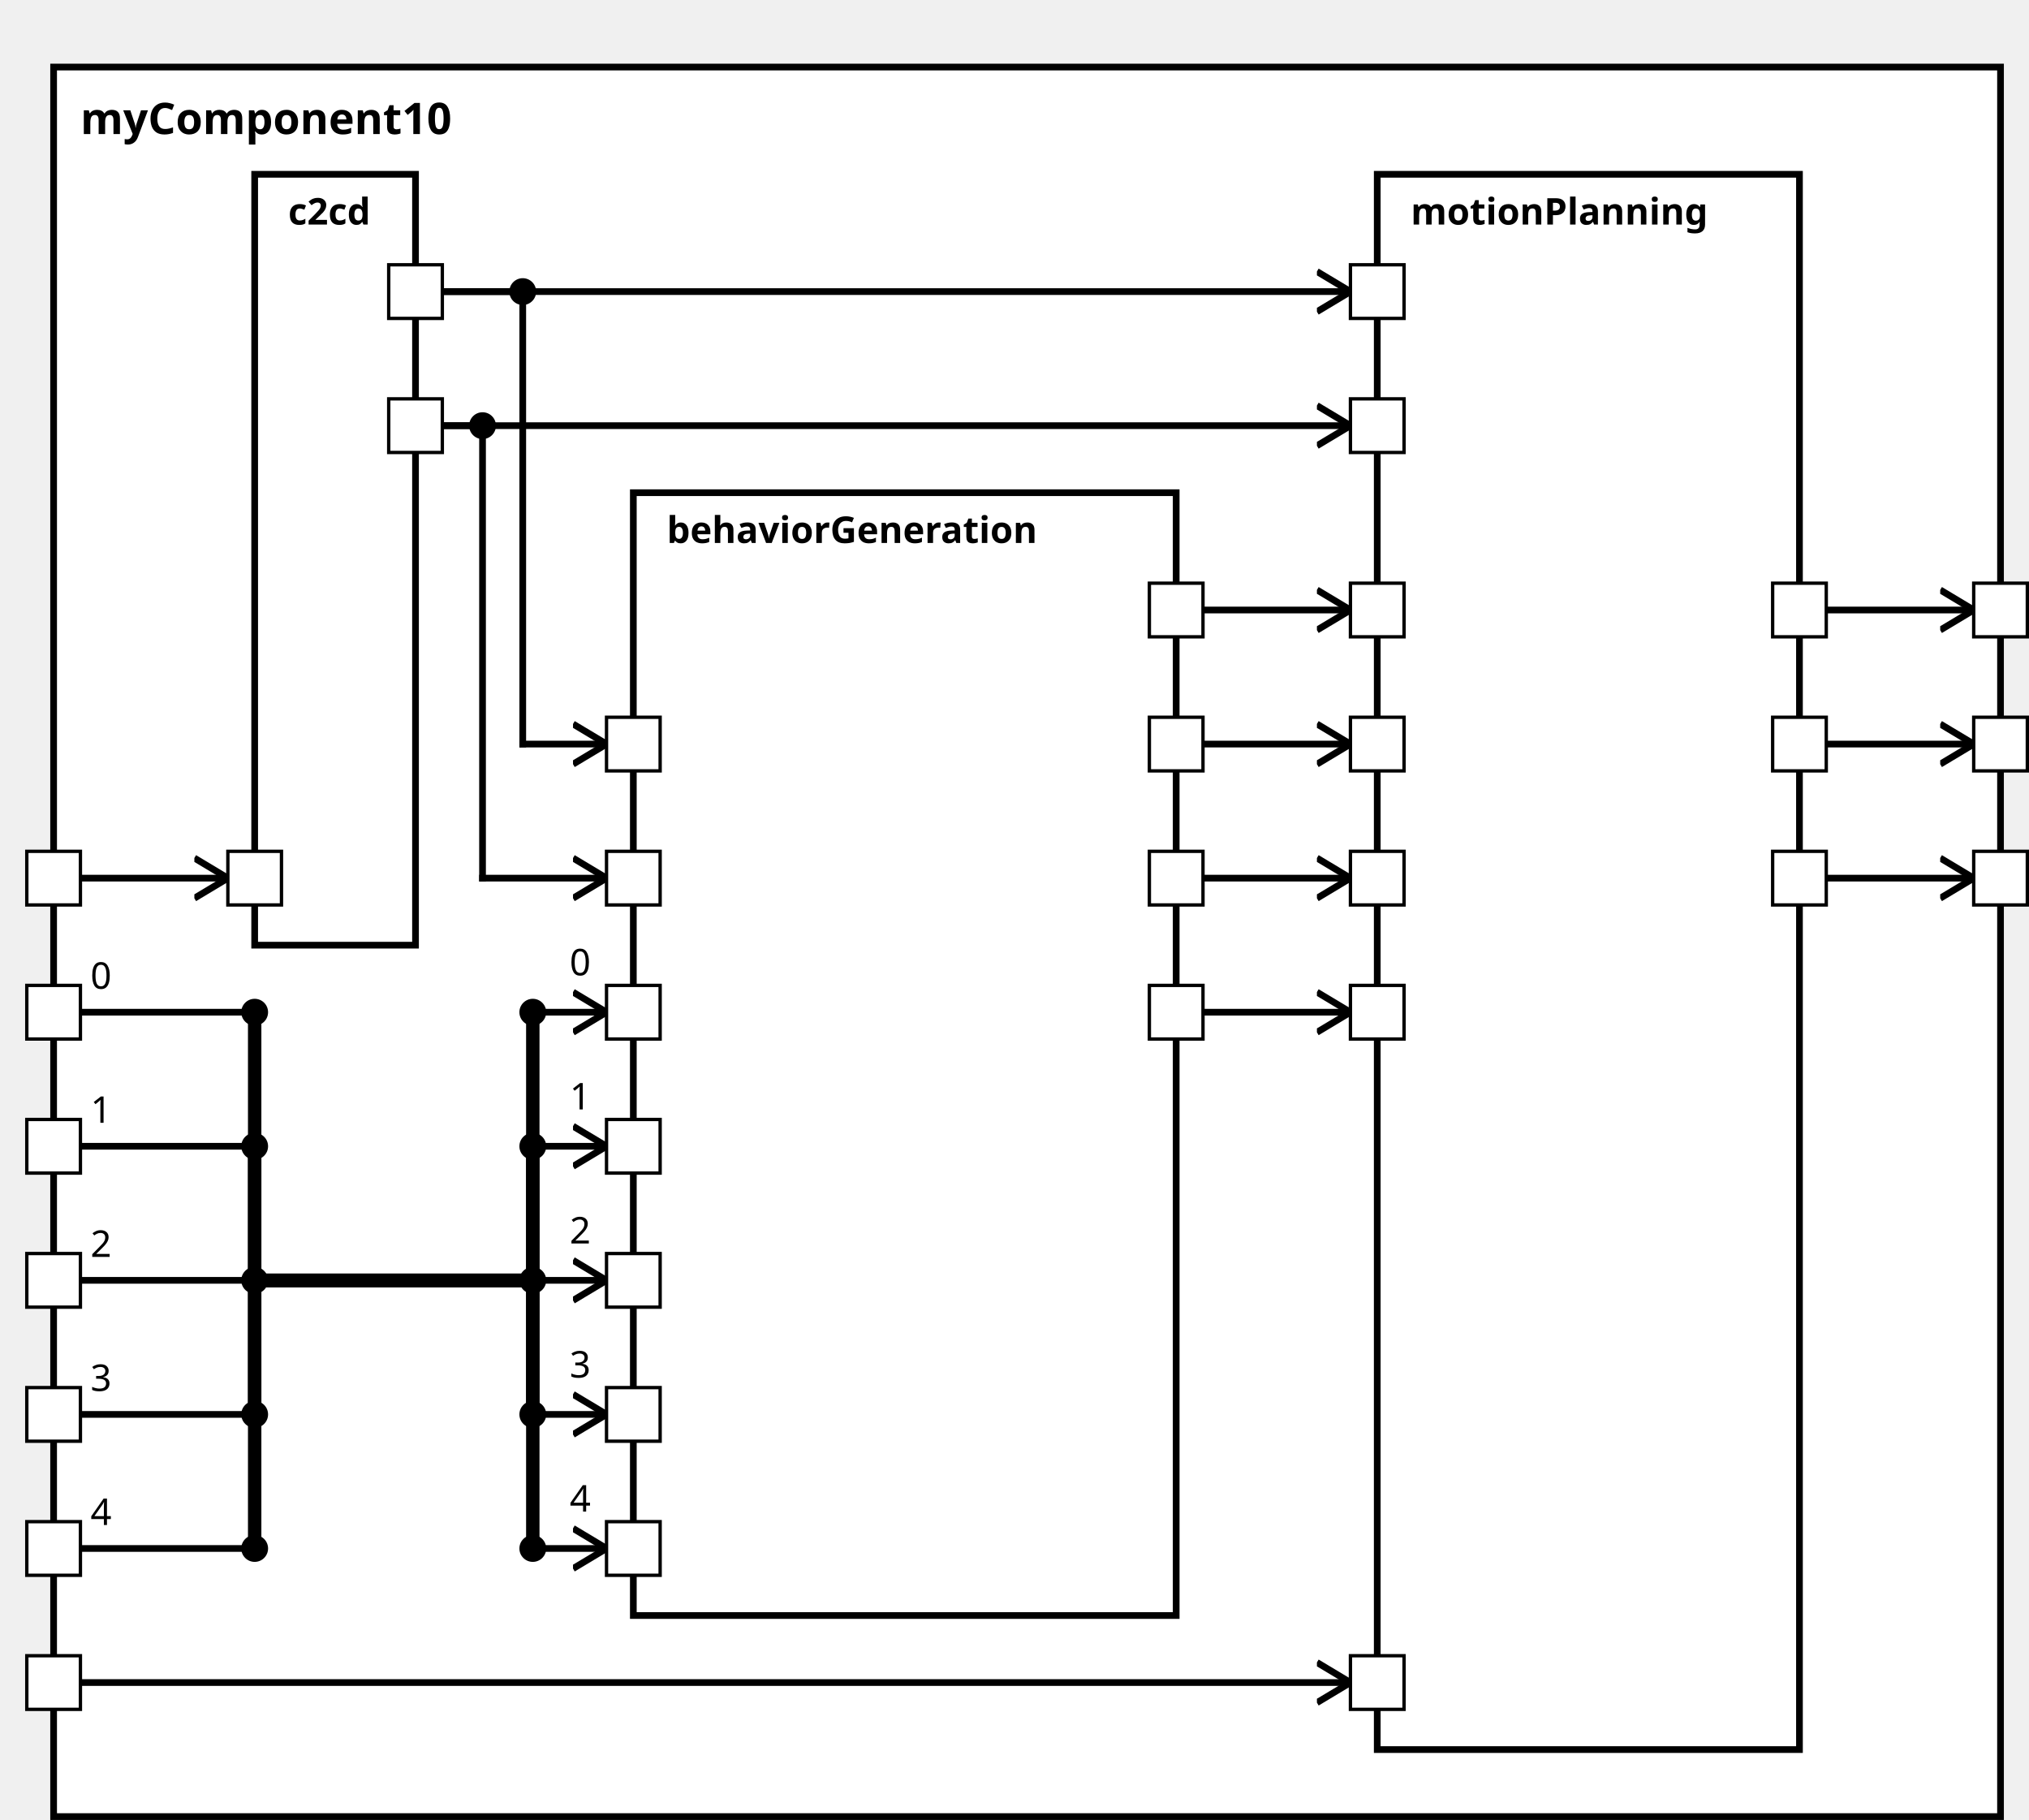
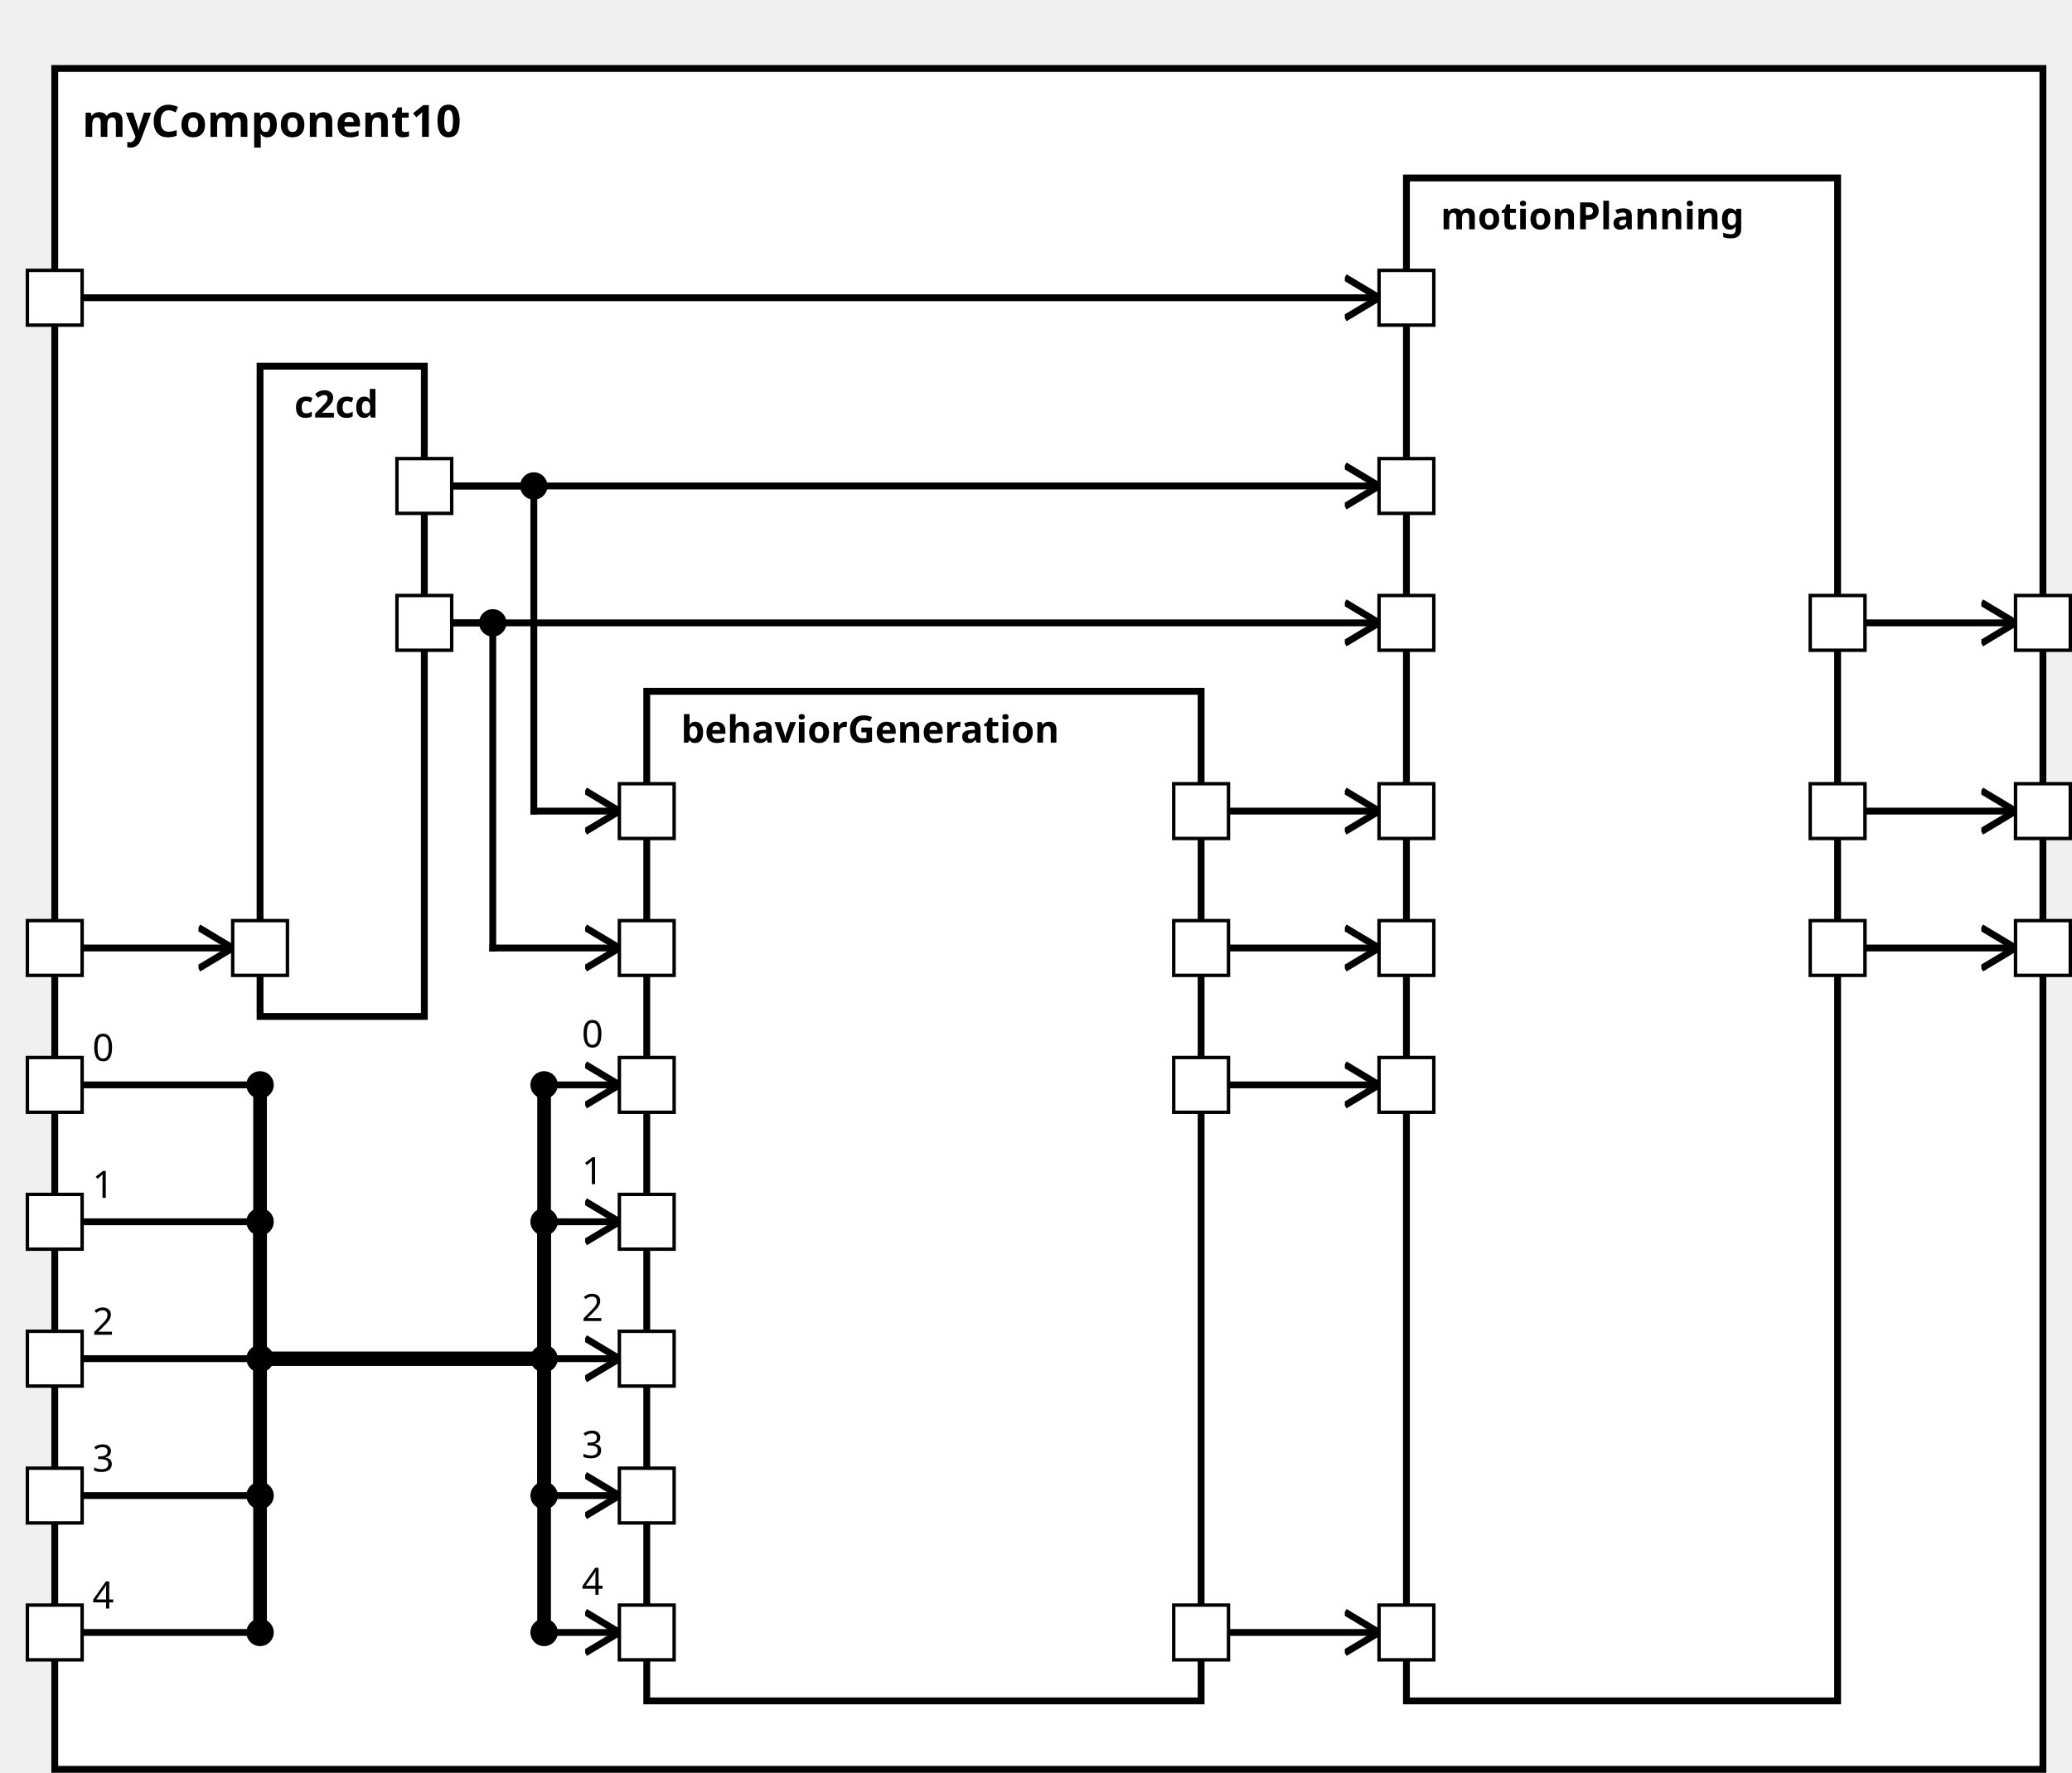
<svg xmlns="http://www.w3.org/2000/svg" xmlns:xlink="http://www.w3.org/1999/xlink" width="100%" height="100%" version="1.1">
  <svg version="1.1">
    <g transform="translate(16 20)">
-       <rect id="60" width="581" height="522" style="fill:white;stroke:black;stroke-width:2;fill-opacity:1.0;stroke-opacity:1.0" />
+       <rect id="62" width="581" height="497" style="fill:white;stroke:black;stroke-width:2;fill-opacity:1.0;stroke-opacity:1.0" />
      <text x="8" y="20" style="font-weight: bold" font-family="Verdana" font-size="13" fill="black">
            myComponent10
    </text>
    </g>
  </svg>
-   <g transform="translate(76 52)">
-     <rect data-name="testing.subpackage10.myComponent10.c2cd" id="62" width="48" height="230" style="fill:white;stroke:black;stroke-width:2;fill-opacity:1.0;stroke-opacity:1.0" />
+   <g transform="translate(76 107)">
+     <rect data-name="testing.subpackage10.myComponent10.c2cd" id="64" width="48" height="190" style="fill:white;stroke:black;stroke-width:2;fill-opacity:1.0;stroke-opacity:1.0" />
    <text x="10" y="15" alignment-baseline="middle" style="font-weight: bold" font-family="Verdana" font-size="11" fill="black">
    c2cd
    </text>
  </g>
-   <g transform="translate(189 147)">
-     <rect data-name="testing.subpackage10.myComponent10.behaviorGeneration" id="63" width="162" height="335" style="fill:white;stroke:black;stroke-width:2;fill-opacity:1.0;stroke-opacity:1.0" />
+   <g transform="translate(189 202)">
+     <rect data-name="testing.subpackage10.myComponent10.behaviorGeneration" id="65" width="162" height="295" style="fill:white;stroke:black;stroke-width:2;fill-opacity:1.0;stroke-opacity:1.0" />
    <text x="10" y="15" alignment-baseline="middle" style="font-weight: bold" font-family="Verdana" font-size="11" fill="black">
    behaviorGeneration
    </text>
  </g>
  <g transform="translate(411 52)">
-     <rect data-name="testing.subpackage10.myComponent10.motionPlanning" id="64" width="126" height="470" style="fill:white;stroke:black;stroke-width:2;fill-opacity:1.0;stroke-opacity:1.0" />
+     <rect data-name="testing.subpackage10.myComponent10.motionPlanning" id="66" width="126" height="445" style="fill:white;stroke:black;stroke-width:2;fill-opacity:1.0;stroke-opacity:1.0" />
    <text x="10" y="15" alignment-baseline="middle" style="font-weight: bold" font-family="Verdana" font-size="11" fill="black">
    motionPlanning
    </text>
  </g>
  <defs>
    <marker id="0,0,0" markerWidth="13" markerHeight="13" refX="5" refY="5" orient="auto">
      <polyline points="0,2 5,5 0,8" style="fill:none; stroke:rgb(0,0,0);                     stroke-width:1" />
    </marker>
  </defs>
-   <line stroke-linecap="square" x1="545" y1="262" x2="589" y2="262" style="stroke:rgb(0, 0,0);             stroke-width:2;                 marker-end: url(#0,0,0)             " />
-   <line stroke-linecap="square" x1="545" y1="222" x2="589" y2="222" style="stroke:rgb(0, 0,0);             stroke-width:2;                 marker-end: url(#0,0,0)             " />
+   <line stroke-linecap="square" x1="545" y1="277" x2="589" y2="277" style="stroke:rgb(0, 0,0);             stroke-width:2;                 marker-end: url(#0,0,0)             " />
+   <line stroke-linecap="square" x1="545" y1="237" x2="589" y2="237" style="stroke:rgb(0, 0,0);             stroke-width:2;                 marker-end: url(#0,0,0)             " />
  <line stroke-linecap="square" x1="545" y1="182" x2="589" y2="182" style="stroke:rgb(0, 0,0);             stroke-width:2;                 marker-end: url(#0,0,0)             " />
-   <line stroke-linecap="square" x1="24" y1="262" x2="68" y2="262" style="stroke:rgb(0, 0,0);             stroke-width:2;                 marker-end: url(#0,0,0)             " />
-   <line stroke-linecap="square" x1="24" y1="302" x2="76" y2="302" style="stroke:rgb(0, 0,0);             stroke-width:2; " />
-   <text x="27" y="295" alignment-baseline="middle" font-family="Verdana" font-size="11" fill="black">
+   <line stroke-linecap="square" x1="24" y1="277" x2="68" y2="277" style="stroke:rgb(0, 0,0);             stroke-width:2;                 marker-end: url(#0,0,0)             " />
+   <line stroke-linecap="square" x1="24" y1="317" x2="76" y2="317" style="stroke:rgb(0, 0,0);             stroke-width:2; " />
+   <text x="27" y="310" alignment-baseline="middle" font-family="Verdana" font-size="11" fill="black">
    0
    </text>
-   <line stroke-linecap="square" x1="76" y1="302" x2="76" y2="382" style="stroke:rgb(0, 0,0);             stroke-width:4; " />
-   <circle cx="76" cy="302" r="4" fill="black" />
-   <line stroke-linecap="square" x1="76" y1="382" x2="159" y2="382" style="stroke:rgb(0, 0,0);             stroke-width:4; " />
-   <line stroke-linecap="square" x1="159" y1="382" x2="159" y2="302" style="stroke:rgb(0, 0,0);             stroke-width:4; " />
-   <line stroke-linecap="square" x1="159" y1="302" x2="181" y2="302" style="stroke:rgb(0, 0,0);             stroke-width:2;                 marker-end: url(#0,0,0)             " />
-   <text x="170" y="291" alignment-baseline="middle" font-family="Verdana" font-size="11" fill="black">
+   <line stroke-linecap="square" x1="76" y1="317" x2="76" y2="397" style="stroke:rgb(0, 0,0);             stroke-width:4; " />
+   <circle cx="76" cy="317" r="4" fill="black" />
+   <line stroke-linecap="square" x1="76" y1="397" x2="159" y2="397" style="stroke:rgb(0, 0,0);             stroke-width:4; " />
+   <line stroke-linecap="square" x1="159" y1="397" x2="159" y2="317" style="stroke:rgb(0, 0,0);             stroke-width:4; " />
+   <line stroke-linecap="square" x1="159" y1="317" x2="181" y2="317" style="stroke:rgb(0, 0,0);             stroke-width:2;                 marker-end: url(#0,0,0)             " />
+   <text x="170" y="306" alignment-baseline="middle" font-family="Verdana" font-size="11" fill="black">
    0
    </text>
-   <circle cx="159" cy="302" r="4" fill="black" />
-   <line stroke-linecap="square" x1="24" y1="342" x2="76" y2="342" style="stroke:rgb(0, 0,0);             stroke-width:2; " />
-   <text x="27" y="335" alignment-baseline="middle" font-family="Verdana" font-size="11" fill="black">
+   <circle cx="159" cy="317" r="4" fill="black" />
+   <line stroke-linecap="square" x1="24" y1="357" x2="76" y2="357" style="stroke:rgb(0, 0,0);             stroke-width:2; " />
+   <text x="27" y="350" alignment-baseline="middle" font-family="Verdana" font-size="11" fill="black">
    1
    </text>
-   <line stroke-linecap="square" x1="76" y1="342" x2="76" y2="382" style="stroke:rgb(0, 0,0);             stroke-width:4; " />
-   <circle cx="76" cy="342" r="4" fill="black" />
-   <line stroke-linecap="square" x1="76" y1="382" x2="159" y2="382" style="stroke:rgb(0, 0,0);             stroke-width:4; " />
-   <line stroke-linecap="square" x1="159" y1="382" x2="159" y2="342" style="stroke:rgb(0, 0,0);             stroke-width:4; " />
-   <line stroke-linecap="square" x1="159" y1="342" x2="181" y2="342" style="stroke:rgb(0, 0,0);             stroke-width:2;                 marker-end: url(#0,0,0)             " />
-   <text x="170" y="331" alignment-baseline="middle" font-family="Verdana" font-size="11" fill="black">
+   <line stroke-linecap="square" x1="76" y1="357" x2="76" y2="397" style="stroke:rgb(0, 0,0);             stroke-width:4; " />
+   <circle cx="76" cy="357" r="4" fill="black" />
+   <line stroke-linecap="square" x1="76" y1="397" x2="159" y2="397" style="stroke:rgb(0, 0,0);             stroke-width:4; " />
+   <line stroke-linecap="square" x1="159" y1="397" x2="159" y2="357" style="stroke:rgb(0, 0,0);             stroke-width:4; " />
+   <line stroke-linecap="square" x1="159" y1="357" x2="181" y2="357" style="stroke:rgb(0, 0,0);             stroke-width:2;                 marker-end: url(#0,0,0)             " />
+   <text x="170" y="346" alignment-baseline="middle" font-family="Verdana" font-size="11" fill="black">
    1
    </text>
-   <circle cx="159" cy="342" r="4" fill="black" />
-   <line stroke-linecap="square" x1="24" y1="382" x2="76" y2="382" style="stroke:rgb(0, 0,0);             stroke-width:2; " />
-   <text x="27" y="375" alignment-baseline="middle" font-family="Verdana" font-size="11" fill="black">
+   <circle cx="159" cy="357" r="4" fill="black" />
+   <line stroke-linecap="square" x1="24" y1="397" x2="76" y2="397" style="stroke:rgb(0, 0,0);             stroke-width:2; " />
+   <text x="27" y="390" alignment-baseline="middle" font-family="Verdana" font-size="11" fill="black">
    2
    </text>
-   <line stroke-linecap="square" x1="76" y1="382" x2="76" y2="382" style="stroke:rgb(0, 0,0);             stroke-width:4; " />
-   <circle cx="76" cy="382" r="4" fill="black" />
-   <line stroke-linecap="square" x1="76" y1="382" x2="159" y2="382" style="stroke:rgb(0, 0,0);             stroke-width:4; " />
-   <line stroke-linecap="square" x1="159" y1="382" x2="159" y2="382" style="stroke:rgb(0, 0,0);             stroke-width:4; " />
-   <line stroke-linecap="square" x1="159" y1="382" x2="181" y2="382" style="stroke:rgb(0, 0,0);             stroke-width:2;                 marker-end: url(#0,0,0)             " />
-   <text x="170" y="371" alignment-baseline="middle" font-family="Verdana" font-size="11" fill="black">
+   <line stroke-linecap="square" x1="76" y1="397" x2="76" y2="397" style="stroke:rgb(0, 0,0);             stroke-width:4; " />
+   <circle cx="76" cy="397" r="4" fill="black" />
+   <line stroke-linecap="square" x1="76" y1="397" x2="159" y2="397" style="stroke:rgb(0, 0,0);             stroke-width:4; " />
+   <line stroke-linecap="square" x1="159" y1="397" x2="159" y2="397" style="stroke:rgb(0, 0,0);             stroke-width:4; " />
+   <line stroke-linecap="square" x1="159" y1="397" x2="181" y2="397" style="stroke:rgb(0, 0,0);             stroke-width:2;                 marker-end: url(#0,0,0)             " />
+   <text x="170" y="386" alignment-baseline="middle" font-family="Verdana" font-size="11" fill="black">
    2
    </text>
-   <circle cx="159" cy="382" r="4" fill="black" />
-   <line stroke-linecap="square" x1="24" y1="422" x2="76" y2="422" style="stroke:rgb(0, 0,0);             stroke-width:2; " />
-   <text x="27" y="415" alignment-baseline="middle" font-family="Verdana" font-size="11" fill="black">
+   <circle cx="159" cy="397" r="4" fill="black" />
+   <line stroke-linecap="square" x1="24" y1="437" x2="76" y2="437" style="stroke:rgb(0, 0,0);             stroke-width:2; " />
+   <text x="27" y="430" alignment-baseline="middle" font-family="Verdana" font-size="11" fill="black">
    3
    </text>
-   <line stroke-linecap="square" x1="76" y1="422" x2="76" y2="382" style="stroke:rgb(0, 0,0);             stroke-width:4; " />
-   <circle cx="76" cy="422" r="4" fill="black" />
-   <line stroke-linecap="square" x1="76" y1="382" x2="159" y2="382" style="stroke:rgb(0, 0,0);             stroke-width:4; " />
-   <line stroke-linecap="square" x1="159" y1="382" x2="159" y2="422" style="stroke:rgb(0, 0,0);             stroke-width:4; " />
-   <line stroke-linecap="square" x1="159" y1="422" x2="181" y2="422" style="stroke:rgb(0, 0,0);             stroke-width:2;                 marker-end: url(#0,0,0)             " />
-   <text x="170" y="411" alignment-baseline="middle" font-family="Verdana" font-size="11" fill="black">
+   <line stroke-linecap="square" x1="76" y1="437" x2="76" y2="397" style="stroke:rgb(0, 0,0);             stroke-width:4; " />
+   <circle cx="76" cy="437" r="4" fill="black" />
+   <line stroke-linecap="square" x1="76" y1="397" x2="159" y2="397" style="stroke:rgb(0, 0,0);             stroke-width:4; " />
+   <line stroke-linecap="square" x1="159" y1="397" x2="159" y2="437" style="stroke:rgb(0, 0,0);             stroke-width:4; " />
+   <line stroke-linecap="square" x1="159" y1="437" x2="181" y2="437" style="stroke:rgb(0, 0,0);             stroke-width:2;                 marker-end: url(#0,0,0)             " />
+   <text x="170" y="426" alignment-baseline="middle" font-family="Verdana" font-size="11" fill="black">
    3
    </text>
-   <circle cx="159" cy="422" r="4" fill="black" />
-   <line stroke-linecap="square" x1="24" y1="462" x2="76" y2="462" style="stroke:rgb(0, 0,0);             stroke-width:2; " />
-   <text x="27" y="455" alignment-baseline="middle" font-family="Verdana" font-size="11" fill="black">
+   <circle cx="159" cy="437" r="4" fill="black" />
+   <line stroke-linecap="square" x1="24" y1="477" x2="76" y2="477" style="stroke:rgb(0, 0,0);             stroke-width:2; " />
+   <text x="27" y="470" alignment-baseline="middle" font-family="Verdana" font-size="11" fill="black">
    4
    </text>
-   <line stroke-linecap="square" x1="76" y1="462" x2="76" y2="382" style="stroke:rgb(0, 0,0);             stroke-width:4; " />
-   <circle cx="76" cy="462" r="4" fill="black" />
-   <line stroke-linecap="square" x1="76" y1="382" x2="159" y2="382" style="stroke:rgb(0, 0,0);             stroke-width:4; " />
-   <line stroke-linecap="square" x1="159" y1="382" x2="159" y2="462" style="stroke:rgb(0, 0,0);             stroke-width:4; " />
-   <line stroke-linecap="square" x1="159" y1="462" x2="181" y2="462" style="stroke:rgb(0, 0,0);             stroke-width:2;                 marker-end: url(#0,0,0)             " />
-   <text x="170" y="451" alignment-baseline="middle" font-family="Verdana" font-size="11" fill="black">
+   <line stroke-linecap="square" x1="76" y1="477" x2="76" y2="397" style="stroke:rgb(0, 0,0);             stroke-width:4; " />
+   <circle cx="76" cy="477" r="4" fill="black" />
+   <line stroke-linecap="square" x1="76" y1="397" x2="159" y2="397" style="stroke:rgb(0, 0,0);             stroke-width:4; " />
+   <line stroke-linecap="square" x1="159" y1="397" x2="159" y2="477" style="stroke:rgb(0, 0,0);             stroke-width:4; " />
+   <line stroke-linecap="square" x1="159" y1="477" x2="181" y2="477" style="stroke:rgb(0, 0,0);             stroke-width:2;                 marker-end: url(#0,0,0)             " />
+   <text x="170" y="466" alignment-baseline="middle" font-family="Verdana" font-size="11" fill="black">
    4
    </text>
-   <circle cx="159" cy="462" r="4" fill="black" />
-   <line stroke-linecap="square" x1="132" y1="127" x2="144" y2="127" style="stroke:rgb(0, 0,0);             stroke-width:2; " />
-   <line stroke-linecap="square" x1="144" y1="127" x2="144" y2="262" style="stroke:rgb(0, 0,0);             stroke-width:2; " />
-   <circle cx="144" cy="127" r="4" fill="black" />
-   <line stroke-linecap="square" x1="144" y1="262" x2="181" y2="262" style="stroke:rgb(0, 0,0);             stroke-width:2;                 marker-end: url(#0,0,0)             " />
-   <line stroke-linecap="square" x1="132" y1="87" x2="156" y2="87" style="stroke:rgb(0, 0,0);             stroke-width:2; " />
-   <line stroke-linecap="square" x1="156" y1="87" x2="156" y2="222" style="stroke:rgb(0, 0,0);             stroke-width:2; " />
-   <circle cx="156" cy="87" r="4" fill="black" />
-   <line stroke-linecap="square" x1="156" y1="222" x2="181" y2="222" style="stroke:rgb(0, 0,0);             stroke-width:2;                 marker-end: url(#0,0,0)             " />
-   <line stroke-linecap="square" x1="24" y1="502" x2="403" y2="502" style="stroke:rgb(0, 0,0);             stroke-width:2;                 marker-end: url(#0,0,0)             " />
-   <line stroke-linecap="square" x1="132" y1="127" x2="403" y2="127" style="stroke:rgb(0, 0,0);             stroke-width:2;                 marker-end: url(#0,0,0)             " />
-   <line stroke-linecap="square" x1="132" y1="87" x2="403" y2="87" style="stroke:rgb(0, 0,0);             stroke-width:2;                 marker-end: url(#0,0,0)             " />
-   <line stroke-linecap="square" x1="359" y1="262" x2="403" y2="262" style="stroke:rgb(0, 0,0);             stroke-width:2;                 marker-end: url(#0,0,0)             " />
-   <line stroke-linecap="square" x1="359" y1="302" x2="403" y2="302" style="stroke:rgb(0, 0,0);             stroke-width:2;                 marker-end: url(#0,0,0)             " />
-   <line stroke-linecap="square" x1="359" y1="182" x2="403" y2="182" style="stroke:rgb(0, 0,0);             stroke-width:2;                 marker-end: url(#0,0,0)             " />
-   <line stroke-linecap="square" x1="359" y1="222" x2="403" y2="222" style="stroke:rgb(0, 0,0);             stroke-width:2;                 marker-end: url(#0,0,0)             " />
+   <circle cx="159" cy="477" r="4" fill="black" />
+   <line stroke-linecap="square" x1="132" y1="182" x2="144" y2="182" style="stroke:rgb(0, 0,0);             stroke-width:2; " />
+   <line stroke-linecap="square" x1="144" y1="182" x2="144" y2="277" style="stroke:rgb(0, 0,0);             stroke-width:2; " />
+   <circle cx="144" cy="182" r="4" fill="black" />
+   <line stroke-linecap="square" x1="144" y1="277" x2="181" y2="277" style="stroke:rgb(0, 0,0);             stroke-width:2;                 marker-end: url(#0,0,0)             " />
+   <line stroke-linecap="square" x1="132" y1="142" x2="156" y2="142" style="stroke:rgb(0, 0,0);             stroke-width:2; " />
+   <line stroke-linecap="square" x1="156" y1="142" x2="156" y2="237" style="stroke:rgb(0, 0,0);             stroke-width:2; " />
+   <circle cx="156" cy="142" r="4" fill="black" />
+   <line stroke-linecap="square" x1="156" y1="237" x2="181" y2="237" style="stroke:rgb(0, 0,0);             stroke-width:2;                 marker-end: url(#0,0,0)             " />
+   <line stroke-linecap="square" x1="24" y1="87" x2="403" y2="87" style="stroke:rgb(0, 0,0);             stroke-width:2;                 marker-end: url(#0,0,0)             " />
+   <line stroke-linecap="square" x1="132" y1="182" x2="403" y2="182" style="stroke:rgb(0, 0,0);             stroke-width:2;                 marker-end: url(#0,0,0)             " />
+   <line stroke-linecap="square" x1="132" y1="142" x2="403" y2="142" style="stroke:rgb(0, 0,0);             stroke-width:2;                 marker-end: url(#0,0,0)             " />
+   <line stroke-linecap="square" x1="359" y1="277" x2="403" y2="277" style="stroke:rgb(0, 0,0);             stroke-width:2;                 marker-end: url(#0,0,0)             " />
+   <line stroke-linecap="square" x1="359" y1="317" x2="403" y2="317" style="stroke:rgb(0, 0,0);             stroke-width:2;                 marker-end: url(#0,0,0)             " />
+   <line stroke-linecap="square" x1="359" y1="477" x2="403" y2="477" style="stroke:rgb(0, 0,0);             stroke-width:2;                 marker-end: url(#0,0,0)             " />
+   <line stroke-linecap="square" x1="359" y1="237" x2="403" y2="237" style="stroke:rgb(0, 0,0);             stroke-width:2;                 marker-end: url(#0,0,0)             " />
  <defs>
    <rect id="port" x="0" y="0" width="16" height="16" style="fill:white;stroke:rgb(0,0,0);stroke-width:1;fill-opacity:1.0;stroke-opacity:1.0" />
  </defs>
-   <use x="8" y="494" xlink:href="#port" />
-   <text text-anchor="end" alignment-baseline="middle" x="4" y="504" transform="rotate(0,4,504)" style="font-weight: regular" font-family="Verdana" font-size="9" fill="black">
- 
- </text>
-   <use x="8" y="294" xlink:href="#port" />
-   <text text-anchor="end" alignment-baseline="middle" x="4" y="304" transform="rotate(0,4,304)" style="font-weight: regular" font-family="Verdana" font-size="9" fill="black">
- 
- </text>
-   <use x="8" y="334" xlink:href="#port" />
-   <text text-anchor="end" alignment-baseline="middle" x="4" y="344" transform="rotate(0,4,344)" style="font-weight: regular" font-family="Verdana" font-size="9" fill="black">
- 
- </text>
-   <use x="8" y="254" xlink:href="#port" />
-   <text text-anchor="end" alignment-baseline="middle" x="4" y="264" transform="rotate(0,4,264)" style="font-weight: regular" font-family="Verdana" font-size="9" fill="black">
- 
- </text>
-   <use x="8" y="374" xlink:href="#port" />
-   <text text-anchor="end" alignment-baseline="middle" x="4" y="384" transform="rotate(0,4,384)" style="font-weight: regular" font-family="Verdana" font-size="9" fill="black">
- 
- </text>
-   <use x="8" y="414" xlink:href="#port" />
-   <text text-anchor="end" alignment-baseline="middle" x="4" y="424" transform="rotate(0,4,424)" style="font-weight: regular" font-family="Verdana" font-size="9" fill="black">
- 
- </text>
-   <use x="8" y="454" xlink:href="#port" />
-   <text text-anchor="end" alignment-baseline="middle" x="4" y="464" transform="rotate(0,4,464)" style="font-weight: regular" font-family="Verdana" font-size="9" fill="black">
- 
- </text>
-   <use x="589" y="254" xlink:href="#port" />
-   <text text-anchor="start" alignment-baseline="middle" x="609" y="264" transform="rotate(0,609,264)" style="font-weight: regular" font-family="Verdana" font-size="9" fill="black">
- 
- </text>
-   <use x="589" y="214" xlink:href="#port" />
-   <text text-anchor="start" alignment-baseline="middle" x="609" y="224" transform="rotate(0,609,224)" style="font-weight: regular" font-family="Verdana" font-size="9" fill="black">
+   <use x="8" y="79" xlink:href="#port" />
+   <text text-anchor="end" alignment-baseline="middle" x="4" y="89" transform="rotate(0,4,89)" style="font-weight: regular" font-family="Verdana" font-size="9" fill="black">
+ 
+ </text>
+   <use x="8" y="309" xlink:href="#port" />
+   <text text-anchor="end" alignment-baseline="middle" x="4" y="319" transform="rotate(0,4,319)" style="font-weight: regular" font-family="Verdana" font-size="9" fill="black">
+ 
+ </text>
+   <use x="8" y="349" xlink:href="#port" />
+   <text text-anchor="end" alignment-baseline="middle" x="4" y="359" transform="rotate(0,4,359)" style="font-weight: regular" font-family="Verdana" font-size="9" fill="black">
+ 
+ </text>
+   <use x="8" y="269" xlink:href="#port" />
+   <text text-anchor="end" alignment-baseline="middle" x="4" y="279" transform="rotate(0,4,279)" style="font-weight: regular" font-family="Verdana" font-size="9" fill="black">
+ 
+ </text>
+   <use x="8" y="389" xlink:href="#port" />
+   <text text-anchor="end" alignment-baseline="middle" x="4" y="399" transform="rotate(0,4,399)" style="font-weight: regular" font-family="Verdana" font-size="9" fill="black">
+ 
+ </text>
+   <use x="8" y="429" xlink:href="#port" />
+   <text text-anchor="end" alignment-baseline="middle" x="4" y="439" transform="rotate(0,4,439)" style="font-weight: regular" font-family="Verdana" font-size="9" fill="black">
+ 
+ </text>
+   <use x="8" y="469" xlink:href="#port" />
+   <text text-anchor="end" alignment-baseline="middle" x="4" y="479" transform="rotate(0,4,479)" style="font-weight: regular" font-family="Verdana" font-size="9" fill="black">
+ 
+ </text>
+   <use x="589" y="269" xlink:href="#port" />
+   <text text-anchor="start" alignment-baseline="middle" x="609" y="279" transform="rotate(0,609,279)" style="font-weight: regular" font-family="Verdana" font-size="9" fill="black">
+ 
+ </text>
+   <use x="589" y="229" xlink:href="#port" />
+   <text text-anchor="start" alignment-baseline="middle" x="609" y="239" transform="rotate(0,609,239)" style="font-weight: regular" font-family="Verdana" font-size="9" fill="black">

</text>
  <use x="589" y="174" xlink:href="#port" />
  <text text-anchor="start" alignment-baseline="middle" x="609" y="184" transform="rotate(0,609,184)" style="font-weight: regular" font-family="Verdana" font-size="9" fill="black">

</text>
-   <use x="68" y="254" xlink:href="#port" />
-   <text text-anchor="start" alignment-baseline="middle" x="87" y="264" transform="rotate(0,87,264)" style="font-weight: regular" font-family="Verdana" font-size="9" fill="black">
- 
- </text>
-   <use x="116" y="119" xlink:href="#port" />
-   <text text-anchor="end" alignment-baseline="middle" x="113" y="129" transform="rotate(0,113,129)" style="font-weight: regular" font-family="Verdana" font-size="9" fill="black">
- 
- </text>
-   <use x="116" y="79" xlink:href="#port" />
-   <text text-anchor="end" alignment-baseline="middle" x="113" y="89" transform="rotate(0,113,89)" style="font-weight: regular" font-family="Verdana" font-size="9" fill="black">
- 
- </text>
-   <use x="181" y="294" xlink:href="#port" />
-   <text text-anchor="start" alignment-baseline="middle" x="200" y="304" transform="rotate(0,200,304)" style="font-weight: regular" font-family="Verdana" font-size="9" fill="black">
- 
- </text>
-   <use x="181" y="334" xlink:href="#port" />
-   <text text-anchor="start" alignment-baseline="middle" x="200" y="344" transform="rotate(0,200,344)" style="font-weight: regular" font-family="Verdana" font-size="9" fill="black">
- 
- </text>
-   <use x="181" y="254" xlink:href="#port" />
-   <text text-anchor="start" alignment-baseline="middle" x="200" y="264" transform="rotate(0,200,264)" style="font-weight: regular" font-family="Verdana" font-size="9" fill="black">
- 
- </text>
-   <use x="181" y="214" xlink:href="#port" />
-   <text text-anchor="start" alignment-baseline="middle" x="200" y="224" transform="rotate(0,200,224)" style="font-weight: regular" font-family="Verdana" font-size="9" fill="black">
- 
- </text>
-   <use x="181" y="374" xlink:href="#port" />
-   <text text-anchor="start" alignment-baseline="middle" x="200" y="384" transform="rotate(0,200,384)" style="font-weight: regular" font-family="Verdana" font-size="9" fill="black">
- 
- </text>
-   <use x="181" y="414" xlink:href="#port" />
-   <text text-anchor="start" alignment-baseline="middle" x="200" y="424" transform="rotate(0,200,424)" style="font-weight: regular" font-family="Verdana" font-size="9" fill="black">
- 
- </text>
-   <use x="181" y="454" xlink:href="#port" />
-   <text text-anchor="start" alignment-baseline="middle" x="200" y="464" transform="rotate(0,200,464)" style="font-weight: regular" font-family="Verdana" font-size="9" fill="black">
- 
- </text>
-   <use x="343" y="254" xlink:href="#port" />
-   <text text-anchor="end" alignment-baseline="middle" x="340" y="264" transform="rotate(0,340,264)" style="font-weight: regular" font-family="Verdana" font-size="9" fill="black">
- 
- </text>
-   <use x="343" y="294" xlink:href="#port" />
-   <text text-anchor="end" alignment-baseline="middle" x="340" y="304" transform="rotate(0,340,304)" style="font-weight: regular" font-family="Verdana" font-size="9" fill="black">
- 
- </text>
-   <use x="343" y="174" xlink:href="#port" />
-   <text text-anchor="end" alignment-baseline="middle" x="340" y="184" transform="rotate(0,340,184)" style="font-weight: regular" font-family="Verdana" font-size="9" fill="black">
- 
- </text>
-   <use x="343" y="214" xlink:href="#port" />
-   <text text-anchor="end" alignment-baseline="middle" x="340" y="224" transform="rotate(0,340,224)" style="font-weight: regular" font-family="Verdana" font-size="9" fill="black">
- 
- </text>
-   <use x="403" y="119" xlink:href="#port" />
-   <text text-anchor="start" alignment-baseline="middle" x="422" y="129" transform="rotate(0,422,129)" style="font-weight: regular" font-family="Verdana" font-size="9" fill="black">
+   <use x="68" y="269" xlink:href="#port" />
+   <text text-anchor="start" alignment-baseline="middle" x="87" y="279" transform="rotate(0,87,279)" style="font-weight: regular" font-family="Verdana" font-size="9" fill="black">
+ 
+ </text>
+   <use x="116" y="174" xlink:href="#port" />
+   <text text-anchor="end" alignment-baseline="middle" x="113" y="184" transform="rotate(0,113,184)" style="font-weight: regular" font-family="Verdana" font-size="9" fill="black">
+ 
+ </text>
+   <use x="116" y="134" xlink:href="#port" />
+   <text text-anchor="end" alignment-baseline="middle" x="113" y="144" transform="rotate(0,113,144)" style="font-weight: regular" font-family="Verdana" font-size="9" fill="black">
+ 
+ </text>
+   <use x="181" y="309" xlink:href="#port" />
+   <text text-anchor="start" alignment-baseline="middle" x="200" y="319" transform="rotate(0,200,319)" style="font-weight: regular" font-family="Verdana" font-size="9" fill="black">
+ 
+ </text>
+   <use x="181" y="349" xlink:href="#port" />
+   <text text-anchor="start" alignment-baseline="middle" x="200" y="359" transform="rotate(0,200,359)" style="font-weight: regular" font-family="Verdana" font-size="9" fill="black">
+ 
+ </text>
+   <use x="181" y="269" xlink:href="#port" />
+   <text text-anchor="start" alignment-baseline="middle" x="200" y="279" transform="rotate(0,200,279)" style="font-weight: regular" font-family="Verdana" font-size="9" fill="black">
+ 
+ </text>
+   <use x="181" y="229" xlink:href="#port" />
+   <text text-anchor="start" alignment-baseline="middle" x="200" y="239" transform="rotate(0,200,239)" style="font-weight: regular" font-family="Verdana" font-size="9" fill="black">
+ 
+ </text>
+   <use x="181" y="389" xlink:href="#port" />
+   <text text-anchor="start" alignment-baseline="middle" x="200" y="399" transform="rotate(0,200,399)" style="font-weight: regular" font-family="Verdana" font-size="9" fill="black">
+ 
+ </text>
+   <use x="181" y="429" xlink:href="#port" />
+   <text text-anchor="start" alignment-baseline="middle" x="200" y="439" transform="rotate(0,200,439)" style="font-weight: regular" font-family="Verdana" font-size="9" fill="black">
+ 
+ </text>
+   <use x="181" y="469" xlink:href="#port" />
+   <text text-anchor="start" alignment-baseline="middle" x="200" y="479" transform="rotate(0,200,479)" style="font-weight: regular" font-family="Verdana" font-size="9" fill="black">
+ 
+ </text>
+   <use x="343" y="269" xlink:href="#port" />
+   <text text-anchor="end" alignment-baseline="middle" x="340" y="279" transform="rotate(0,340,279)" style="font-weight: regular" font-family="Verdana" font-size="9" fill="black">
+ 
+ </text>
+   <use x="343" y="309" xlink:href="#port" />
+   <text text-anchor="end" alignment-baseline="middle" x="340" y="319" transform="rotate(0,340,319)" style="font-weight: regular" font-family="Verdana" font-size="9" fill="black">
+ 
+ </text>
+   <use x="343" y="469" xlink:href="#port" />
+   <text text-anchor="end" alignment-baseline="middle" x="340" y="479" transform="rotate(0,340,479)" style="font-weight: regular" font-family="Verdana" font-size="9" fill="black">
+ 
+ </text>
+   <use x="343" y="229" xlink:href="#port" />
+   <text text-anchor="end" alignment-baseline="middle" x="340" y="239" transform="rotate(0,340,239)" style="font-weight: regular" font-family="Verdana" font-size="9" fill="black">
+ 
+ </text>
+   <use x="403" y="174" xlink:href="#port" />
+   <text text-anchor="start" alignment-baseline="middle" x="422" y="184" transform="rotate(0,422,184)" style="font-weight: regular" font-family="Verdana" font-size="9" fill="black">
+ 
+ </text>
+   <use x="403" y="134" xlink:href="#port" />
+   <text text-anchor="start" alignment-baseline="middle" x="422" y="144" transform="rotate(0,422,144)" style="font-weight: regular" font-family="Verdana" font-size="9" fill="black">
+ 
+ </text>
+   <use x="403" y="269" xlink:href="#port" />
+   <text text-anchor="start" alignment-baseline="middle" x="422" y="279" transform="rotate(0,422,279)" style="font-weight: regular" font-family="Verdana" font-size="9" fill="black">
+ 
+ </text>
+   <use x="403" y="309" xlink:href="#port" />
+   <text text-anchor="start" alignment-baseline="middle" x="422" y="319" transform="rotate(0,422,319)" style="font-weight: regular" font-family="Verdana" font-size="9" fill="black">
+ 
+ </text>
+   <use x="403" y="469" xlink:href="#port" />
+   <text text-anchor="start" alignment-baseline="middle" x="422" y="479" transform="rotate(0,422,479)" style="font-weight: regular" font-family="Verdana" font-size="9" fill="black">

</text>
  <use x="403" y="79" xlink:href="#port" />
  <text text-anchor="start" alignment-baseline="middle" x="422" y="89" transform="rotate(0,422,89)" style="font-weight: regular" font-family="Verdana" font-size="9" fill="black">

</text>
-   <use x="403" y="254" xlink:href="#port" />
-   <text text-anchor="start" alignment-baseline="middle" x="422" y="264" transform="rotate(0,422,264)" style="font-weight: regular" font-family="Verdana" font-size="9" fill="black">
- 
- </text>
-   <use x="403" y="294" xlink:href="#port" />
-   <text text-anchor="start" alignment-baseline="middle" x="422" y="304" transform="rotate(0,422,304)" style="font-weight: regular" font-family="Verdana" font-size="9" fill="black">
- 
- </text>
-   <use x="403" y="174" xlink:href="#port" />
-   <text text-anchor="start" alignment-baseline="middle" x="422" y="184" transform="rotate(0,422,184)" style="font-weight: regular" font-family="Verdana" font-size="9" fill="black">
- 
- </text>
-   <use x="403" y="494" xlink:href="#port" />
-   <text text-anchor="start" alignment-baseline="middle" x="422" y="504" transform="rotate(0,422,504)" style="font-weight: regular" font-family="Verdana" font-size="9" fill="black">
- 
- </text>
-   <use x="403" y="214" xlink:href="#port" />
-   <text text-anchor="start" alignment-baseline="middle" x="422" y="224" transform="rotate(0,422,224)" style="font-weight: regular" font-family="Verdana" font-size="9" fill="black">
- 
- </text>
-   <use x="529" y="254" xlink:href="#port" />
-   <text text-anchor="end" alignment-baseline="middle" x="526" y="264" transform="rotate(0,526,264)" style="font-weight: regular" font-family="Verdana" font-size="9" fill="black">
- 
- </text>
-   <use x="529" y="214" xlink:href="#port" />
-   <text text-anchor="end" alignment-baseline="middle" x="526" y="224" transform="rotate(0,526,224)" style="font-weight: regular" font-family="Verdana" font-size="9" fill="black">
+   <use x="403" y="229" xlink:href="#port" />
+   <text text-anchor="start" alignment-baseline="middle" x="422" y="239" transform="rotate(0,422,239)" style="font-weight: regular" font-family="Verdana" font-size="9" fill="black">
+ 
+ </text>
+   <use x="529" y="269" xlink:href="#port" />
+   <text text-anchor="end" alignment-baseline="middle" x="526" y="279" transform="rotate(0,526,279)" style="font-weight: regular" font-family="Verdana" font-size="9" fill="black">
+ 
+ </text>
+   <use x="529" y="229" xlink:href="#port" />
+   <text text-anchor="end" alignment-baseline="middle" x="526" y="239" transform="rotate(0,526,239)" style="font-weight: regular" font-family="Verdana" font-size="9" fill="black">

</text>
  <use x="529" y="174" xlink:href="#port" />
  <text text-anchor="end" alignment-baseline="middle" x="526" y="184" transform="rotate(0,526,184)" style="font-weight: regular" font-family="Verdana" font-size="9" fill="black">

</text>
</svg>
